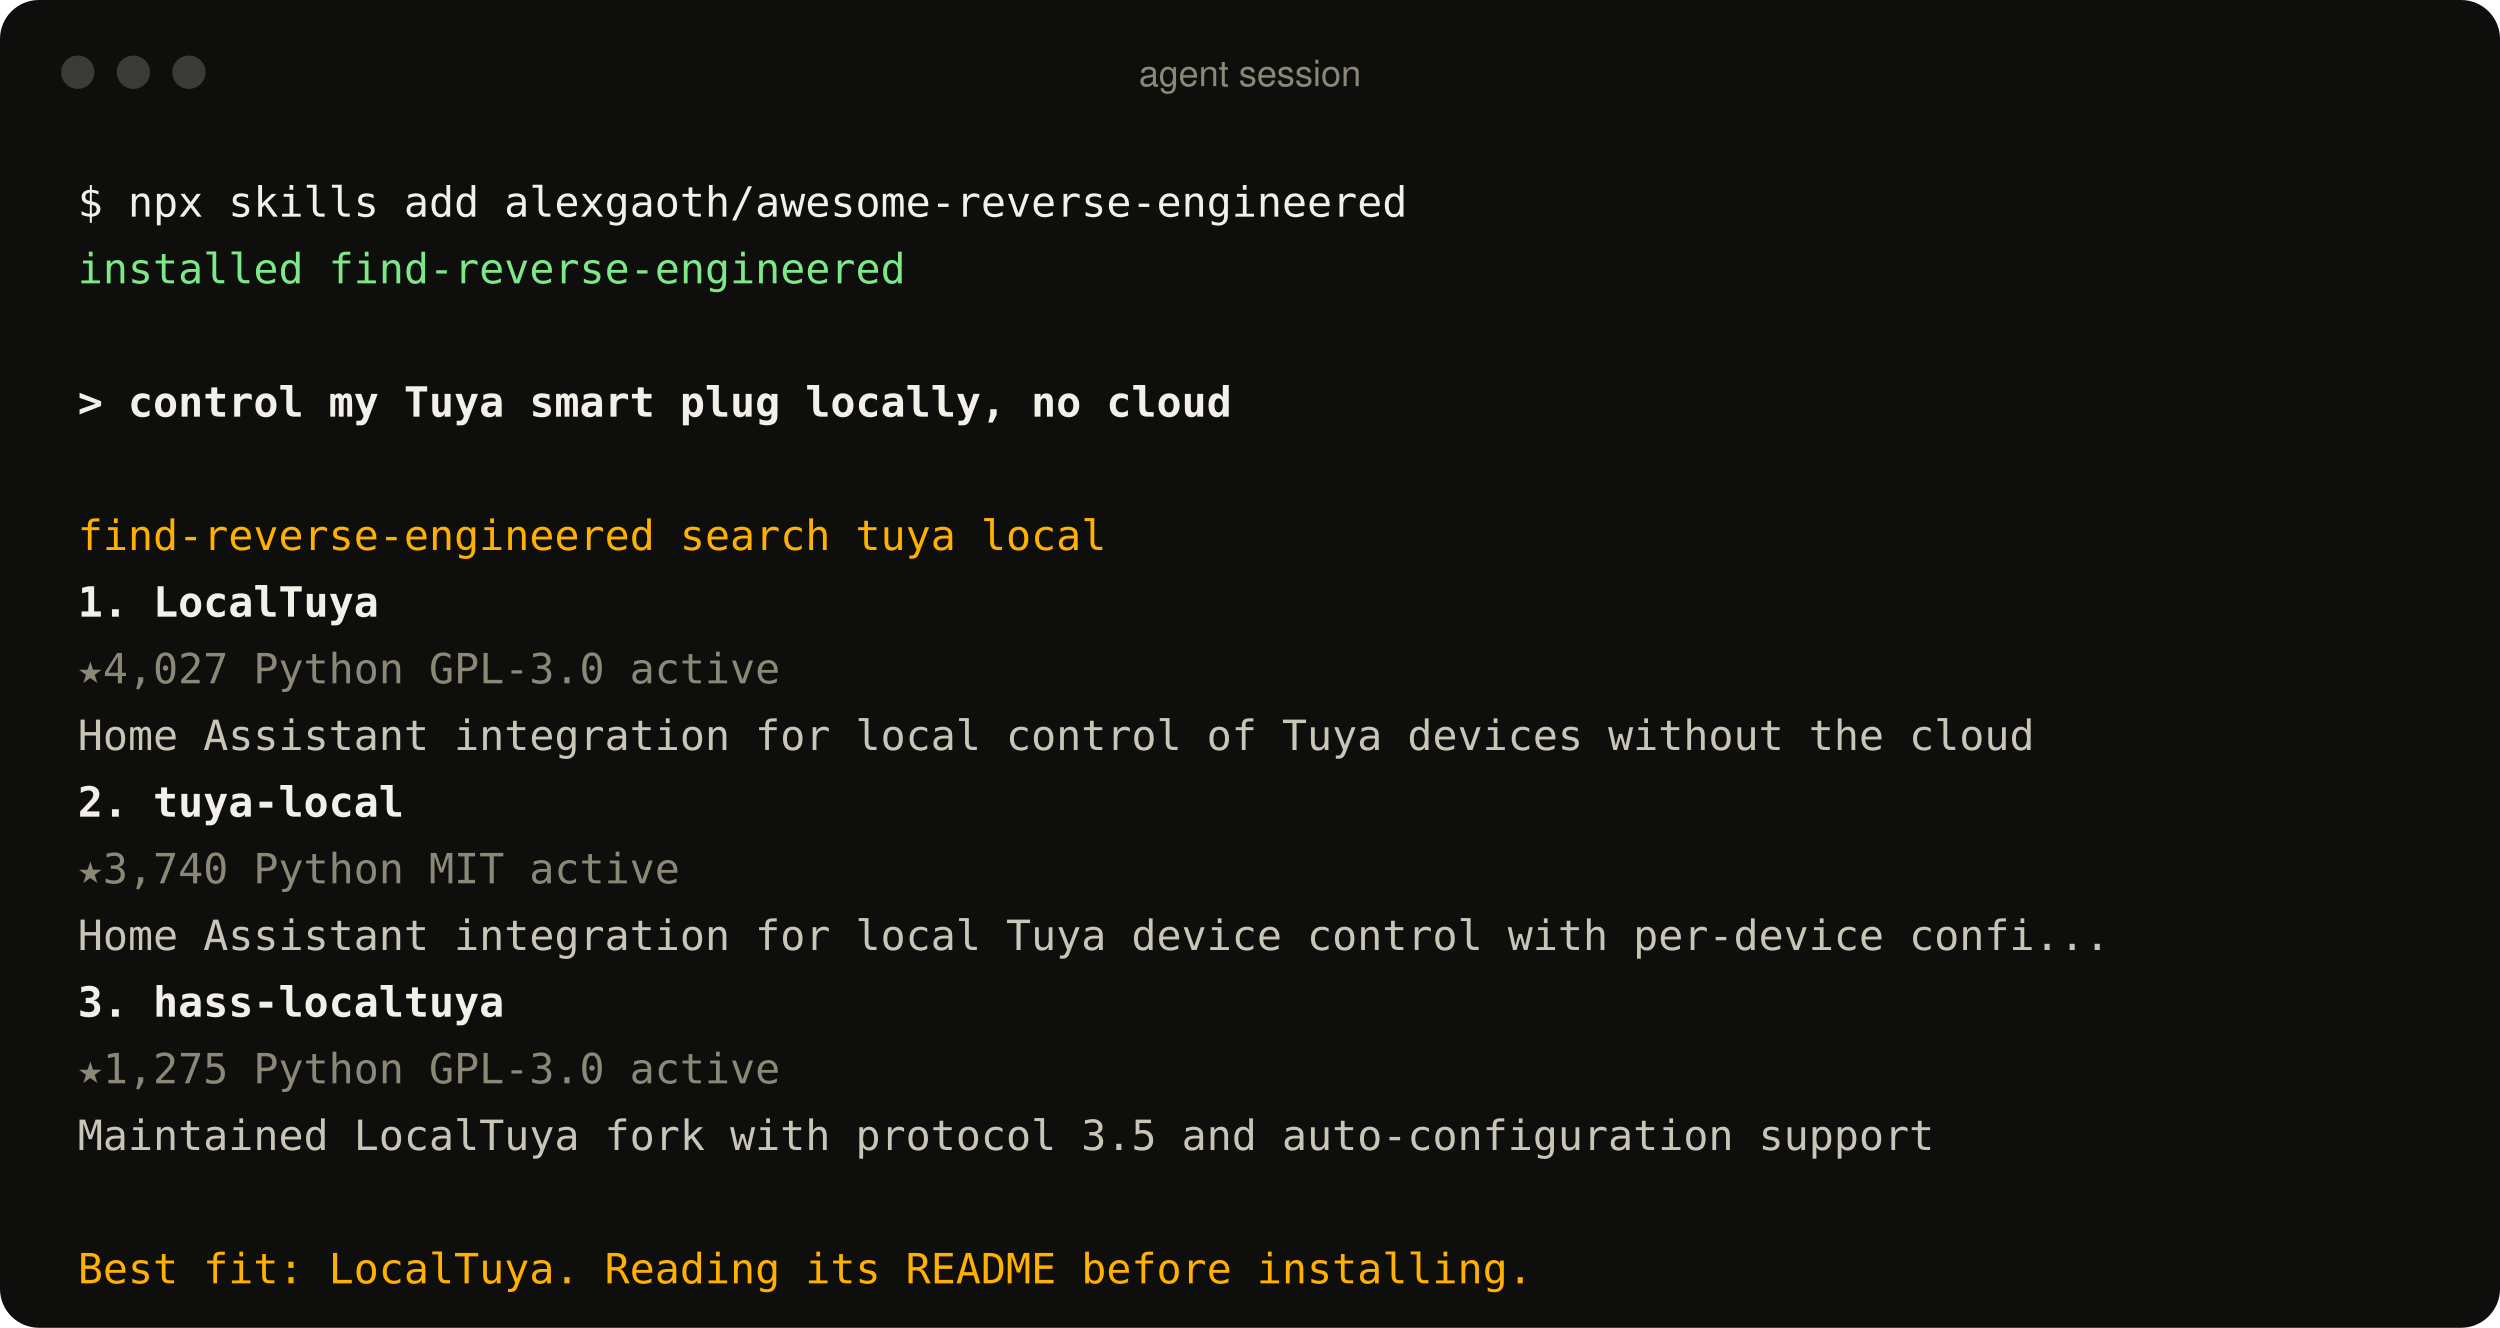
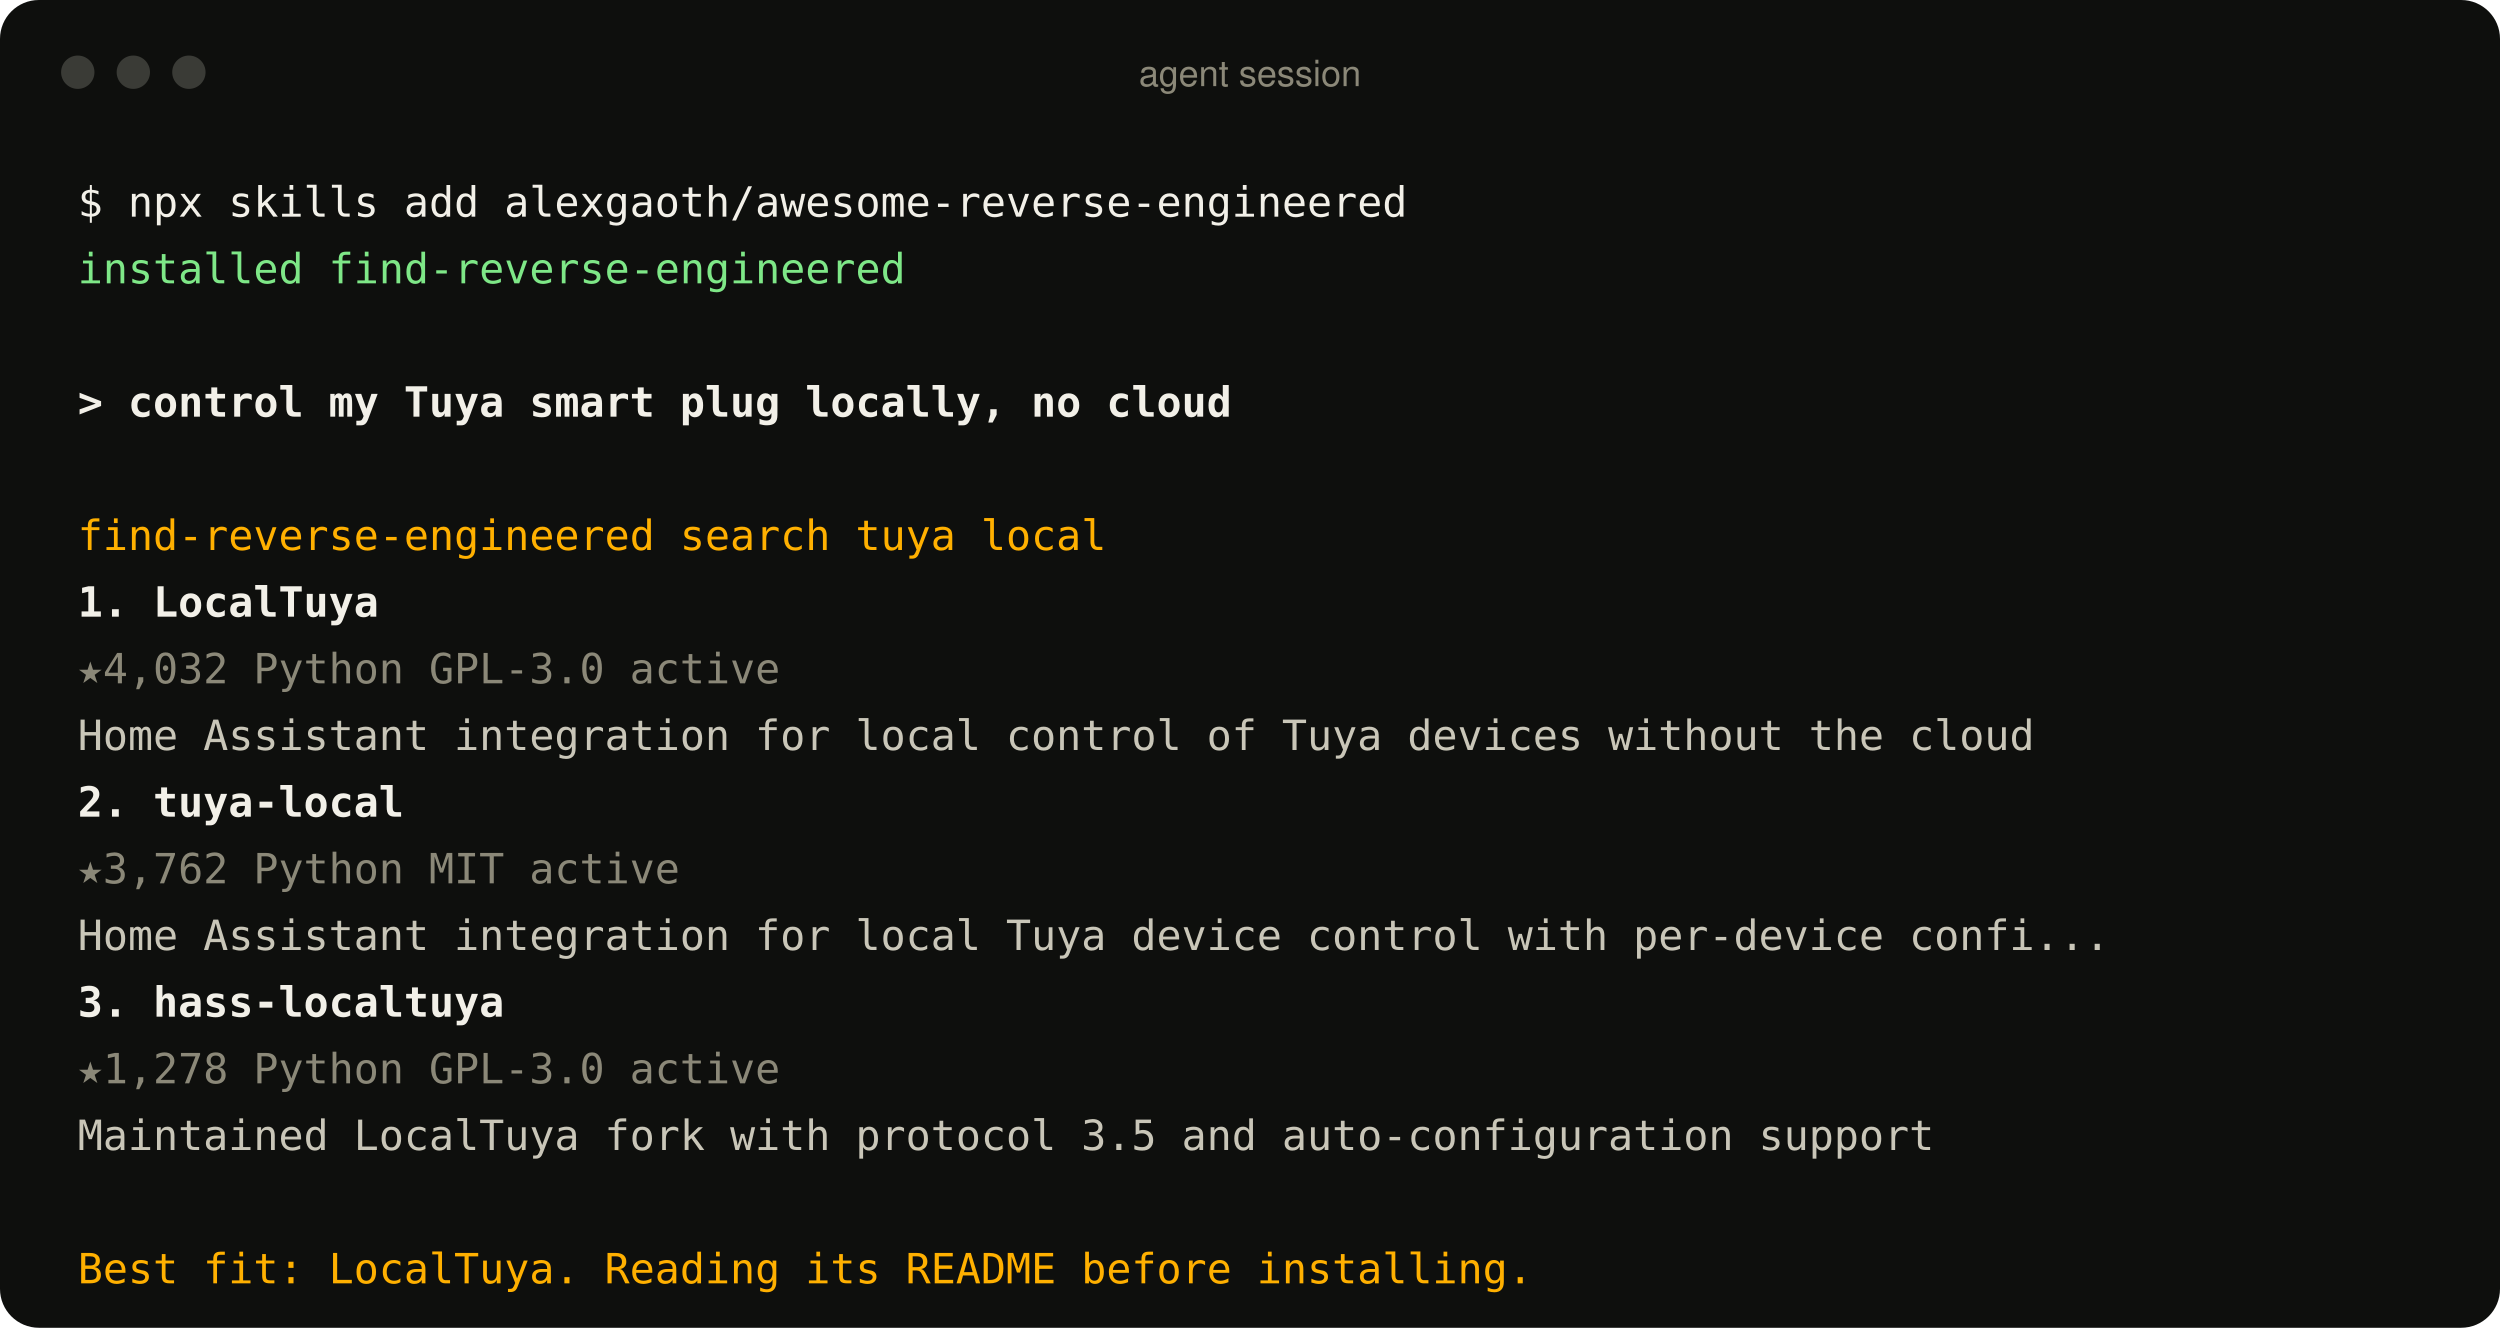
<svg xmlns="http://www.w3.org/2000/svg" width="900" height="478" viewBox="0 0 900 478" role="img" aria-label="An agent using the find-reverse-engineered skill">
  <style>
text{font:15px ui-monospace, SFMono-Regular, Menlo, Consolas, monospace;fill:#c9c6b8;white-space:pre}
.p{fill:#f2f0e8} .ok{fill:#7ee787} .u{fill:#f2f0e8;font-weight:600} .a{fill:#ffb000}
.r{fill:#f2f0e8;font-weight:600} .m{fill:#8b8878} .d{fill:#c9c6b8} .bar{font:13px -apple-system, BlinkMacSystemFont, 'Segoe UI', Helvetica, Arial, sans-serif;fill:#8b8878}
</style>
  <rect width="900" height="478" rx="14" fill="#0e0f0d" />
  <circle cx="28" cy="26" r="6" fill="#3a3b36" />
  <circle cx="48" cy="26" r="6" fill="#3a3b36" />
  <circle cx="68" cy="26" r="6" fill="#3a3b36" />
  <text x="450" y="31" text-anchor="middle" class="bar">agent session</text>
  <text x="28" y="78" class="p">$ npx skills add alexgaoth/awesome-reverse-engineered</text>
  <text x="28" y="102" class="ok">  installed find-reverse-engineered</text>
  <text x="28" y="150" class="u">&gt; control my Tuya smart plug locally, no cloud</text>
  <text x="28" y="198" class="a">  find-reverse-engineered  search tuya local</text>
  <text x="28" y="222" class="r">  1. LocalTuya</text>
-   <text x="28" y="246" class="m">     ★4,027  Python  GPL-3.0  active</text>
+   <text x="28" y="246" class="m">     ★4,032  Python  GPL-3.0  active</text>
  <text x="28" y="270" class="d">     Home Assistant integration for local control of Tuya devices without the cloud</text>
  <text x="28" y="294" class="r">  2. tuya-local</text>
-   <text x="28" y="318" class="m">     ★3,740  Python  MIT  active</text>
+   <text x="28" y="318" class="m">     ★3,762  Python  MIT  active</text>
  <text x="28" y="342" class="d">     Home Assistant integration for local Tuya device control with per-device confi...</text>
  <text x="28" y="366" class="r">  3. hass-localtuya</text>
-   <text x="28" y="390" class="m">     ★1,275  Python  GPL-3.0  active</text>
+   <text x="28" y="390" class="m">     ★1,278  Python  GPL-3.0  active</text>
  <text x="28" y="414" class="d">     Maintained LocalTuya fork with protocol 3.5 and auto-configuration support</text>
  <text x="28" y="462" class="a">  Best fit: LocalTuya. Reading its README before installing.</text>
</svg>
